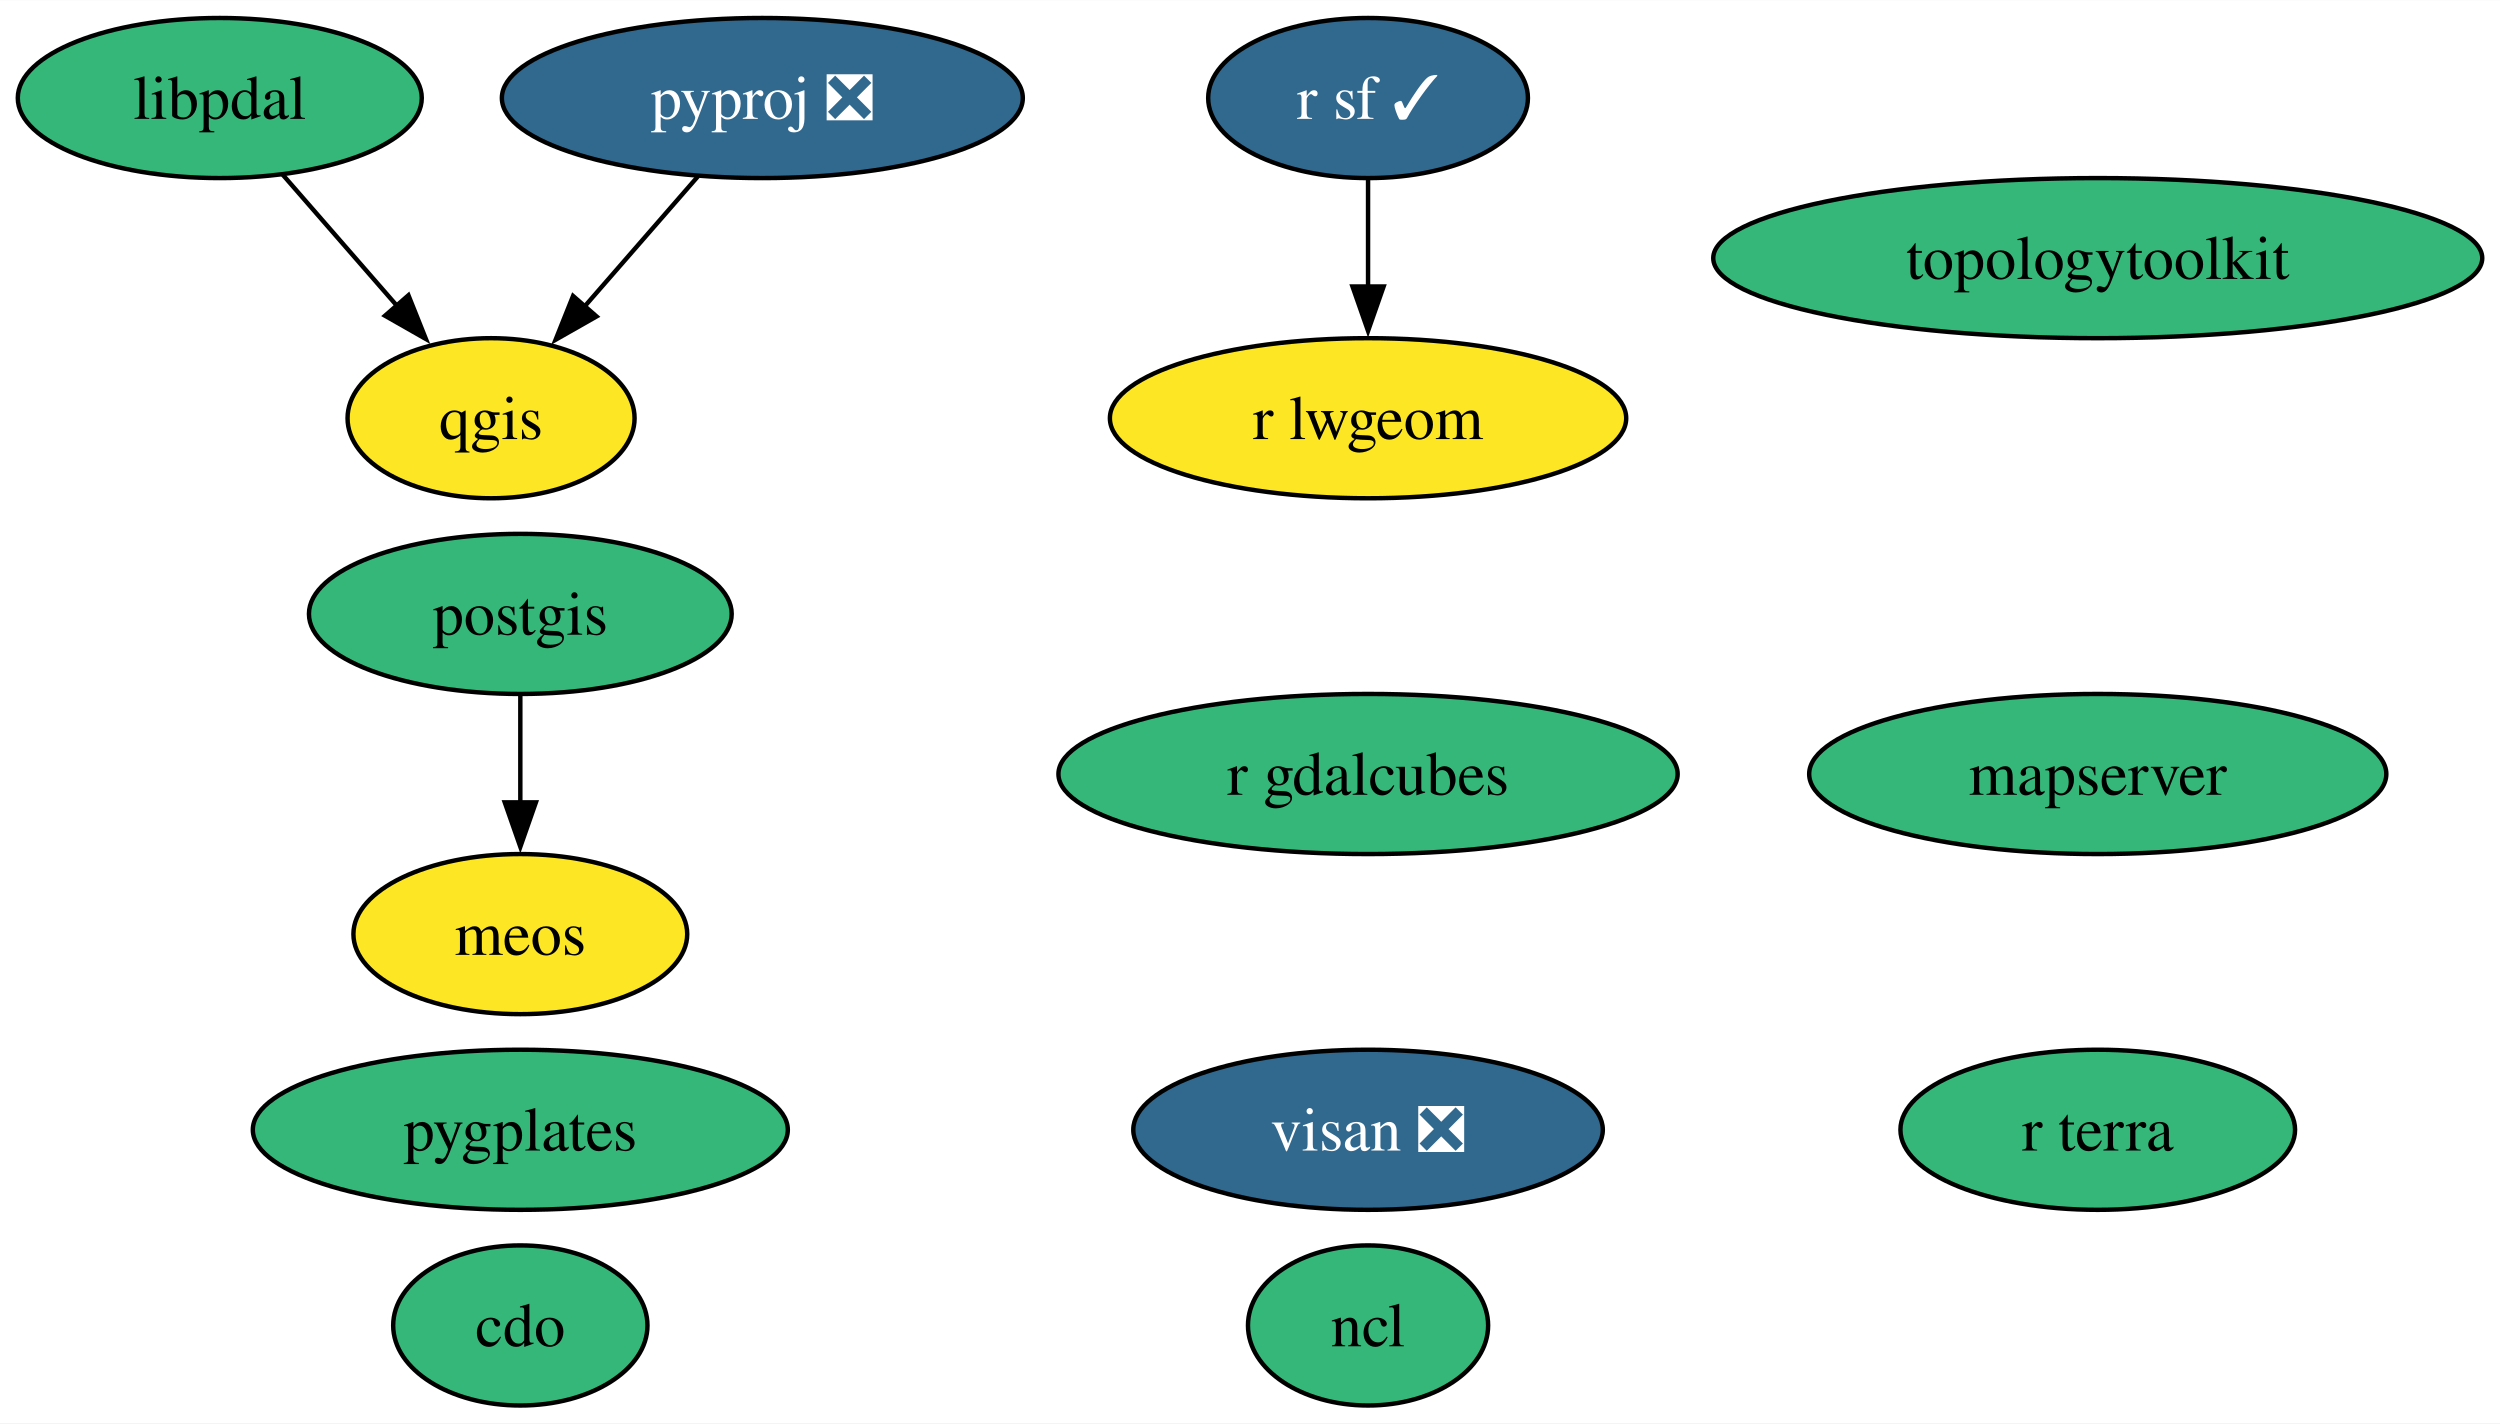
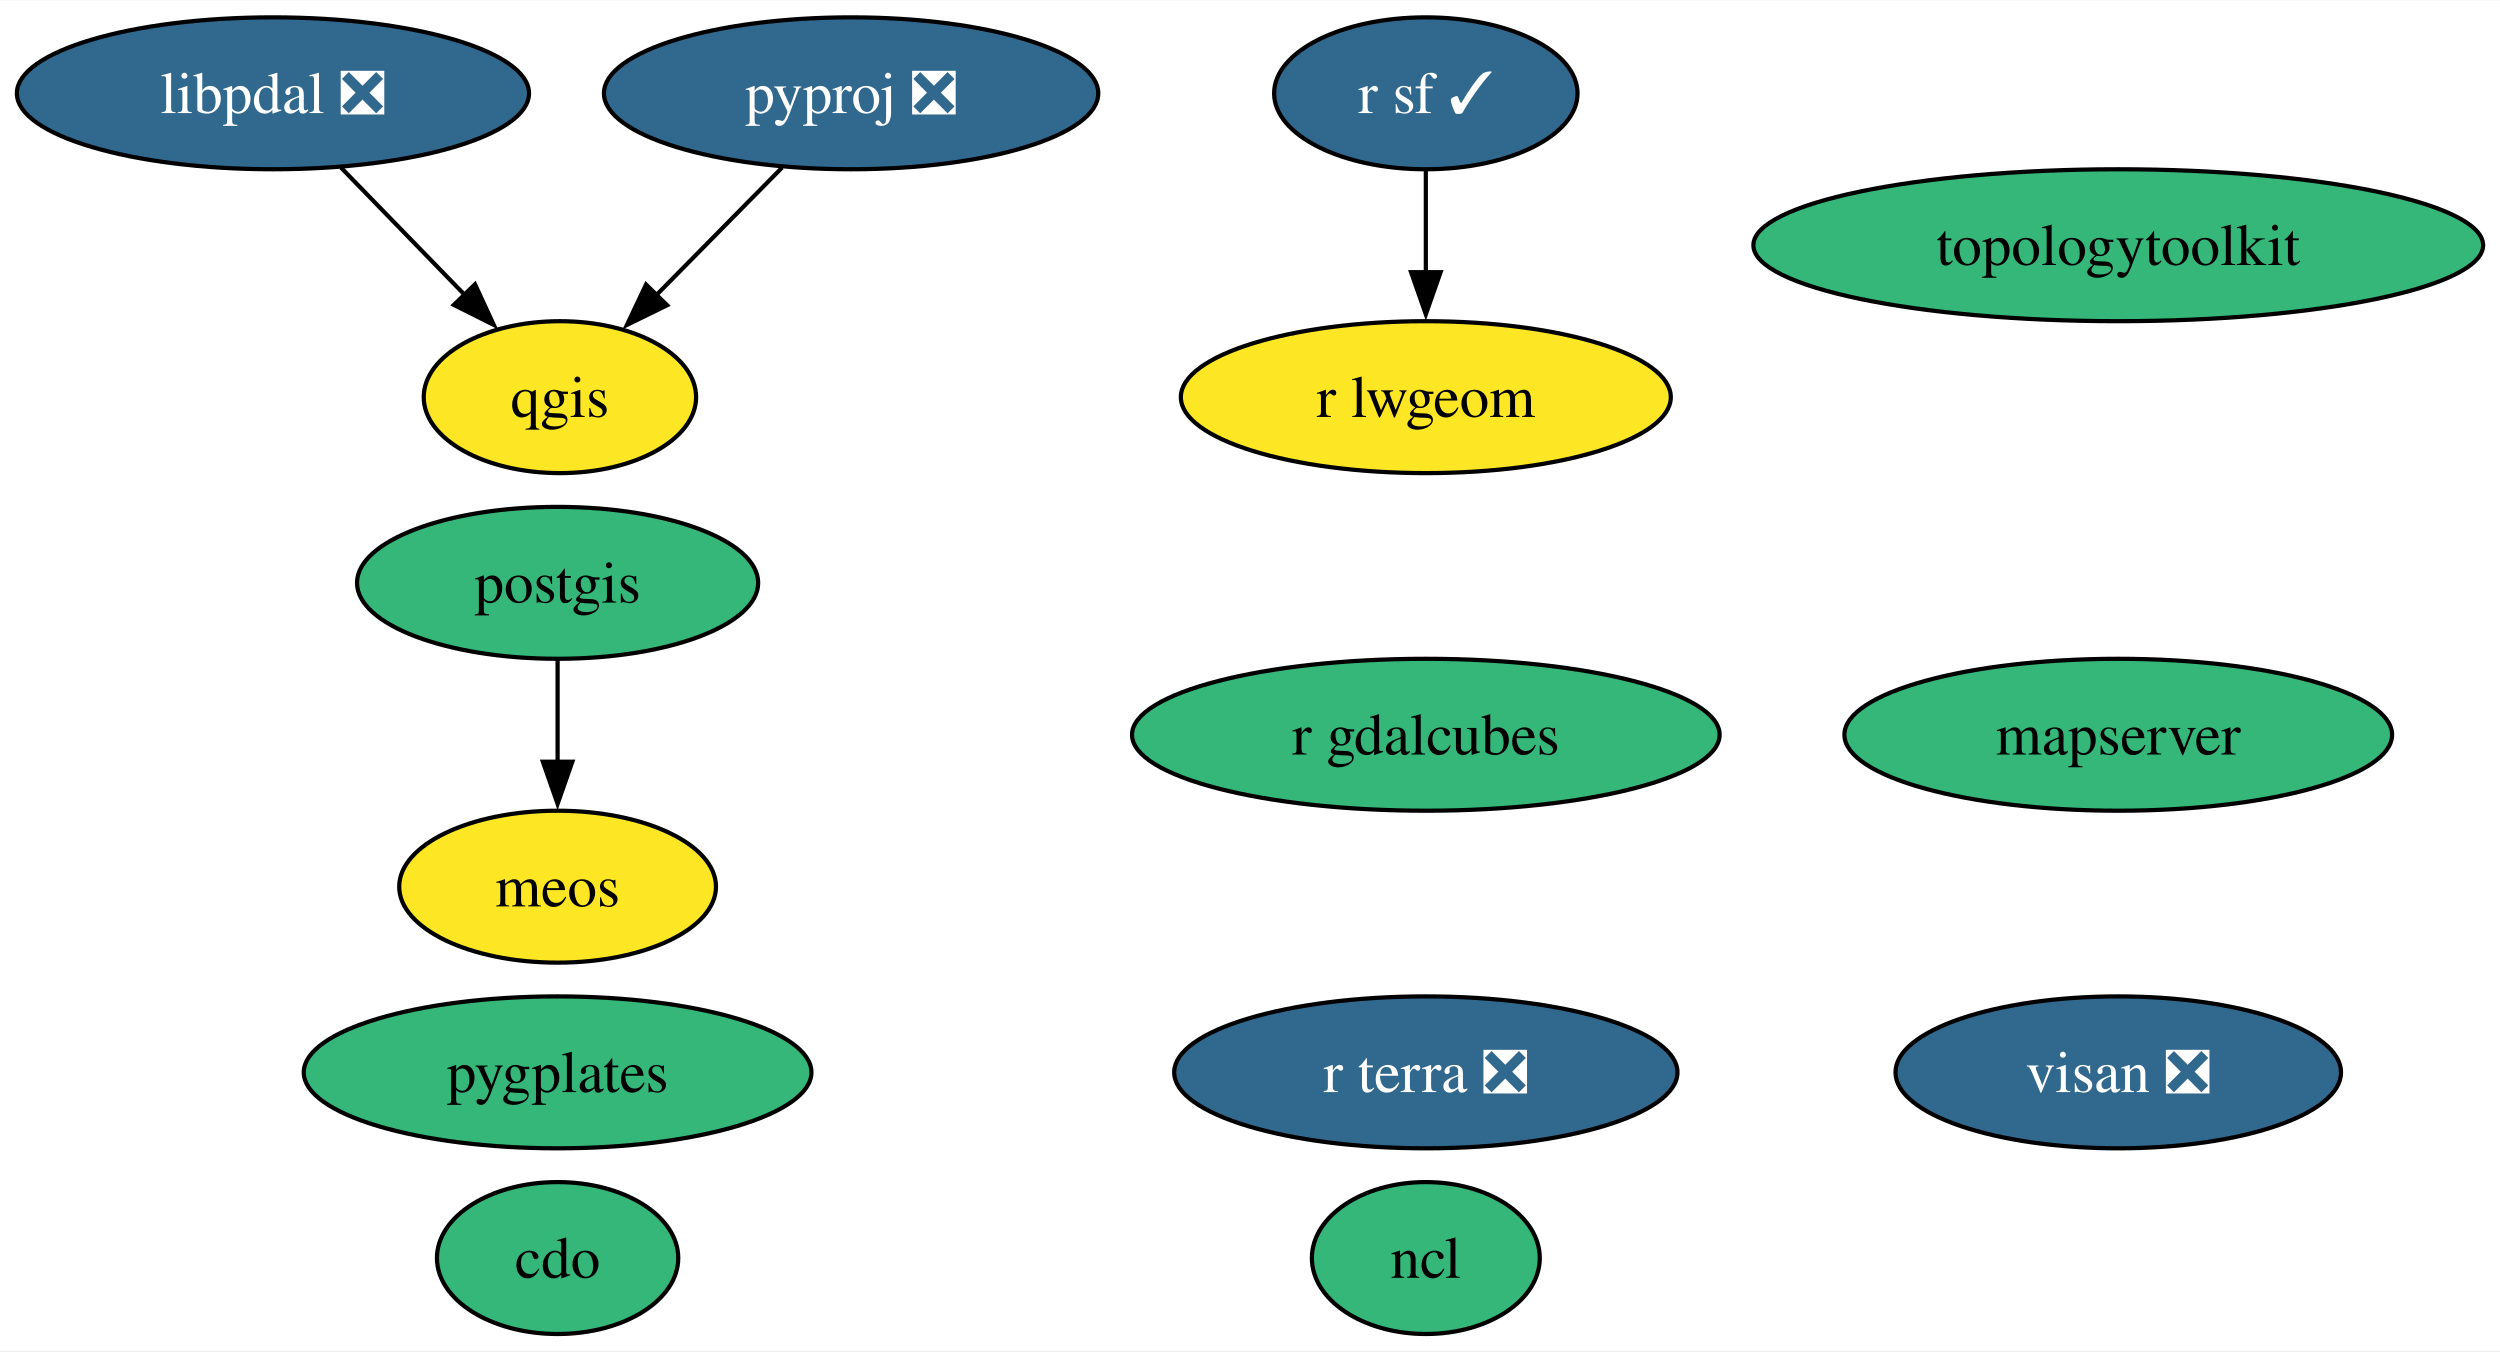
- <svg xmlns="http://www.w3.org/2000/svg" xmlns:xlink="http://www.w3.org/1999/xlink" width="562pt" height="320pt" viewBox="0.00 0.00 562.15 320.00">
+ <svg xmlns="http://www.w3.org/2000/svg" xmlns:xlink="http://www.w3.org/1999/xlink" width="592pt" height="320pt" viewBox="0.00 0.00 592.41 320.00">
  <g id="graph0" class="graph" transform="scale(1 1) rotate(0) translate(4 316)">
-     <polygon fill="white" stroke="none" points="-4,4 -4,-316 558.15,-316 558.15,4 -4,4" />
+     <polygon fill="white" stroke="none" points="-4,4 -4,-316 588.41,-316 588.41,4 -4,4" />
    <g id="node1" class="node">
      <g id="a_node1">
        <a xlink:href="https://github.com/conda-forge/cdo-feedstock" xlink:title="cdo">
-           <ellipse fill="#35b779" stroke="black" cx="113" cy="-18" rx="28.59" ry="18" />
-           <text text-anchor="middle" x="113" y="-13.32" font-family="Times,serif" font-size="14.00">cdo</text>
+           <ellipse fill="#35b779" stroke="black" cx="128.13" cy="-18" rx="28.59" ry="18" />
+           <text text-anchor="middle" x="128.13" y="-13.32" font-family="Times,serif" font-size="14.00">cdo</text>
        </a>
      </g>
    </g>
    <g id="node2" class="node">
      <g id="a_node2">
        <a xlink:href="https://github.com/conda-forge/ncl-feedstock" xlink:title="ncl">
-           <ellipse fill="#35b779" stroke="black" cx="303.62" cy="-18" rx="27" ry="18" />
-           <text text-anchor="middle" x="303.62" y="-13.32" font-family="Times,serif" font-size="14.00">ncl</text>
+           <ellipse fill="#35b779" stroke="black" cx="333.87" cy="-18" rx="27" ry="18" />
+           <text text-anchor="middle" x="333.87" y="-13.32" font-family="Times,serif" font-size="14.00">ncl</text>
        </a>
      </g>
    </g>
    <g id="node3" class="node">
      <g id="a_node3">
        <a xlink:href="https://github.com/conda-forge/postgis-feedstock" xlink:title="postgis">
-           <ellipse fill="#35b779" stroke="black" cx="113" cy="-178" rx="47.53" ry="18" />
-           <text text-anchor="middle" x="113" y="-173.32" font-family="Times,serif" font-size="14.00">postgis</text>
+           <ellipse fill="#35b779" stroke="black" cx="128.13" cy="-178" rx="47.53" ry="18" />
+           <text text-anchor="middle" x="128.13" y="-173.32" font-family="Times,serif" font-size="14.00">postgis</text>
        </a>
      </g>
    </g>
    <g id="node14" class="node">
      <g id="a_node14">
        <a xlink:href="https://github.com/conda-forge/meos-feedstock" xlink:title="meos">
-           <ellipse fill="#fde725" stroke="black" cx="113" cy="-106" rx="37.53" ry="18" />
-           <text text-anchor="middle" x="113" y="-101.33" font-family="Times,serif" font-size="14.00">meos</text>
+           <ellipse fill="#fde725" stroke="black" cx="128.13" cy="-106" rx="37.53" ry="18" />
+           <text text-anchor="middle" x="128.13" y="-101.33" font-family="Times,serif" font-size="14.00">meos</text>
        </a>
      </g>
    </g>
    <g id="edge1" class="edge">
-       <path fill="none" stroke="black" d="M113,-159.7C113,-152.41 113,-143.73 113,-135.54" />
-       <polygon fill="black" stroke="black" points="116.5,-135.62 113,-125.62 109.5,-135.62 116.5,-135.62" />
+       <path fill="none" stroke="black" d="M128.13,-159.7C128.13,-152.41 128.13,-143.73 128.13,-135.54" />
+       <polygon fill="black" stroke="black" points="131.63,-135.62 128.13,-125.62 124.63,-135.62 131.63,-135.62" />
    </g>
    <g id="node4" class="node">
      <g id="a_node4">
        <a xlink:href="https://github.com/conda-forge/pyproj-feedstock/pull/154" xlink:title="pyproj ❎">
-           <ellipse fill="#31688e" stroke="black" cx="167.42" cy="-294" rx="58.57" ry="18" />
-           <text text-anchor="middle" x="167.42" y="-289.32" font-family="Times,serif" font-size="14.00" fill="white">pyproj ❎</text>
+           <ellipse fill="#31688e" stroke="black" cx="197.68" cy="-294" rx="58.57" ry="18" />
+           <text text-anchor="middle" x="197.68" y="-289.32" font-family="Times,serif" font-size="14.00" fill="white">pyproj ❎</text>
        </a>
      </g>
    </g>
    <g id="node5" class="node">
      <g id="a_node5">
        <a xlink:href="https://github.com/conda-forge/qgis-feedstock" xlink:title="qgis">
-           <ellipse fill="#fde725" stroke="black" cx="106.42" cy="-222" rx="32.27" ry="18" />
-           <text text-anchor="middle" x="106.42" y="-217.32" font-family="Times,serif" font-size="14.00">qgis</text>
+           <ellipse fill="#fde725" stroke="black" cx="128.68" cy="-222" rx="32.27" ry="18" />
+           <text text-anchor="middle" x="128.68" y="-217.32" font-family="Times,serif" font-size="14.00">qgis</text>
        </a>
      </g>
    </g>
    <g id="edge2" class="edge">
-       <path fill="none" stroke="black" d="M152.96,-276.41C145.3,-267.62 135.76,-256.66 127.3,-246.96" />
-       <polygon fill="black" stroke="black" points="130.14,-244.89 120.93,-239.65 124.86,-249.49 130.14,-244.89" />
+       <path fill="none" stroke="black" d="M181.33,-276.41C172.36,-267.31 161.11,-255.9 151.31,-245.96" />
+       <polygon fill="black" stroke="black" points="154.08,-243.78 144.56,-239.12 149.09,-248.69 154.08,-243.78" />
    </g>
    <g id="node6" class="node">
      <g id="a_node6">
        <a xlink:href="https://github.com/conda-forge/r-sf-feedstock/pull/129" xlink:title="r sf ✓">
-           <ellipse fill="#31688e" stroke="black" cx="303.62" cy="-294" rx="35.95" ry="18" />
-           <text text-anchor="middle" x="303.62" y="-289.32" font-family="Times,serif" font-size="14.00" fill="white">r sf ✓</text>
+           <ellipse fill="#31688e" stroke="black" cx="333.87" cy="-294" rx="35.95" ry="18" />
+           <text text-anchor="middle" x="333.87" y="-289.32" font-family="Times,serif" font-size="14.00" fill="white">r sf ✓</text>
        </a>
      </g>
    </g>
    <g id="node7" class="node">
      <g id="a_node7">
        <a xlink:href="https://github.com/conda-forge/r-lwgeom-feedstock" xlink:title="r lwgeom">
-           <ellipse fill="#fde725" stroke="black" cx="303.62" cy="-222" rx="58.05" ry="18" />
-           <text text-anchor="middle" x="303.62" y="-217.32" font-family="Times,serif" font-size="14.00">r lwgeom</text>
+           <ellipse fill="#fde725" stroke="black" cx="333.87" cy="-222" rx="58.05" ry="18" />
+           <text text-anchor="middle" x="333.87" y="-217.32" font-family="Times,serif" font-size="14.00">r lwgeom</text>
        </a>
      </g>
    </g>
    <g id="edge3" class="edge">
-       <path fill="none" stroke="black" d="M303.62,-275.7C303.62,-268.41 303.62,-259.73 303.62,-251.54" />
-       <polygon fill="black" stroke="black" points="307.12,-251.62 303.62,-241.62 300.12,-251.62 307.12,-251.62" />
+       <path fill="none" stroke="black" d="M333.87,-275.7C333.87,-268.41 333.87,-259.73 333.87,-251.54" />
+       <polygon fill="black" stroke="black" points="337.37,-251.62 333.87,-241.62 330.37,-251.62 337.37,-251.62" />
    </g>
    <g id="node8" class="node">
      <g id="a_node8">
        <a xlink:href="https://github.com/conda-forge/topologytoolkit-feedstock" xlink:title="topologytoolkit">
-           <ellipse fill="#35b779" stroke="black" cx="467.7" cy="-258" rx="86.46" ry="18" />
-           <text text-anchor="middle" x="467.7" y="-253.32" font-family="Times,serif" font-size="14.00">topologytoolkit</text>
+           <ellipse fill="#35b779" stroke="black" cx="497.95" cy="-258" rx="86.46" ry="18" />
+           <text text-anchor="middle" x="497.95" y="-253.32" font-family="Times,serif" font-size="14.00">topologytoolkit</text>
        </a>
      </g>
    </g>
    <g id="node9" class="node">
      <g id="a_node9">
        <a xlink:href="https://github.com/conda-forge/r-gdalcubes-feedstock" xlink:title="r gdalcubes">
-           <ellipse fill="#35b779" stroke="black" cx="303.62" cy="-142" rx="69.62" ry="18" />
-           <text text-anchor="middle" x="303.62" y="-137.32" font-family="Times,serif" font-size="14.00">r gdalcubes</text>
+           <ellipse fill="#35b779" stroke="black" cx="333.87" cy="-142" rx="69.62" ry="18" />
+           <text text-anchor="middle" x="333.87" y="-137.32" font-family="Times,serif" font-size="14.00">r gdalcubes</text>
        </a>
      </g>
    </g>
    <g id="node10" class="node">
      <g id="a_node10">
-         <a xlink:href="https://github.com/conda-forge/r-terra-feedstock" xlink:title="r terra">
-           <ellipse fill="#35b779" stroke="black" cx="467.7" cy="-62" rx="44.37" ry="18" />
-           <text text-anchor="middle" x="467.7" y="-57.33" font-family="Times,serif" font-size="14.00">r terra</text>
+         <a xlink:href="https://github.com/conda-forge/r-terra-feedstock/pull/100" xlink:title="r terra ❎">
+           <ellipse fill="#31688e" stroke="black" cx="333.87" cy="-62" rx="59.63" ry="18" />
+           <text text-anchor="middle" x="333.87" y="-57.33" font-family="Times,serif" font-size="14.00" fill="white">r terra ❎</text>
        </a>
      </g>
    </g>
    <g id="node11" class="node">
      <g id="a_node11">
        <a xlink:href="https://github.com/conda-forge/visan-feedstock/pull/24" xlink:title="visan ❎">
-           <ellipse fill="#31688e" stroke="black" cx="303.62" cy="-62" rx="52.79" ry="18" />
-           <text text-anchor="middle" x="303.62" y="-57.33" font-family="Times,serif" font-size="14.00" fill="white">visan ❎</text>
+           <ellipse fill="#31688e" stroke="black" cx="497.95" cy="-62" rx="52.79" ry="18" />
+           <text text-anchor="middle" x="497.95" y="-57.33" font-family="Times,serif" font-size="14.00" fill="white">visan ❎</text>
        </a>
      </g>
    </g>
    <g id="node12" class="node">
      <g id="a_node12">
        <a xlink:href="https://github.com/conda-forge/mapserver-feedstock" xlink:title="mapserver">
-           <ellipse fill="#35b779" stroke="black" cx="467.7" cy="-142" rx="64.89" ry="18" />
-           <text text-anchor="middle" x="467.7" y="-137.32" font-family="Times,serif" font-size="14.00">mapserver</text>
+           <ellipse fill="#35b779" stroke="black" cx="497.95" cy="-142" rx="64.89" ry="18" />
+           <text text-anchor="middle" x="497.95" y="-137.32" font-family="Times,serif" font-size="14.00">mapserver</text>
        </a>
      </g>
    </g>
    <g id="node13" class="node">
      <g id="a_node13">
        <a xlink:href="https://github.com/conda-forge/pygplates-feedstock" xlink:title="pygplates">
-           <ellipse fill="#35b779" stroke="black" cx="113" cy="-62" rx="60.15" ry="18" />
-           <text text-anchor="middle" x="113" y="-57.33" font-family="Times,serif" font-size="14.00">pygplates</text>
+           <ellipse fill="#35b779" stroke="black" cx="128.13" cy="-62" rx="60.15" ry="18" />
+           <text text-anchor="middle" x="128.13" y="-57.33" font-family="Times,serif" font-size="14.00">pygplates</text>
        </a>
      </g>
    </g>
    <g id="node15" class="node">
      <g id="a_node15">
-         <a xlink:href="https://github.com/conda-forge/libpdal-feedstock" xlink:title="libpdal">
-           <ellipse fill="#35b779" stroke="black" cx="45.42" cy="-294" rx="45.42" ry="18" />
-           <text text-anchor="middle" x="45.42" y="-289.32" font-family="Times,serif" font-size="14.00">libpdal</text>
+         <a xlink:href="https://github.com/conda-forge/libpdal-feedstock/pull/13" xlink:title="libpdal ❎">
+           <ellipse fill="#31688e" stroke="black" cx="60.68" cy="-294" rx="60.68" ry="18" />
+           <text text-anchor="middle" x="60.68" y="-289.32" font-family="Times,serif" font-size="14.00" fill="white">libpdal ❎</text>
        </a>
      </g>
    </g>
    <g id="edge4" class="edge">
-       <path fill="none" stroke="black" d="M59.57,-276.76C67.22,-267.98 76.82,-256.96 85.34,-247.19" />
-       <polygon fill="black" stroke="black" points="87.84,-249.65 91.77,-239.81 82.57,-245.05 87.84,-249.65" />
+       <path fill="none" stroke="black" d="M76.79,-276.41C85.54,-267.41 96.5,-256.13 106.09,-246.26" />
+       <polygon fill="black" stroke="black" points="108.56,-248.74 113.01,-239.12 103.54,-243.86 108.56,-248.74" />
    </g>
  </g>
</svg>
